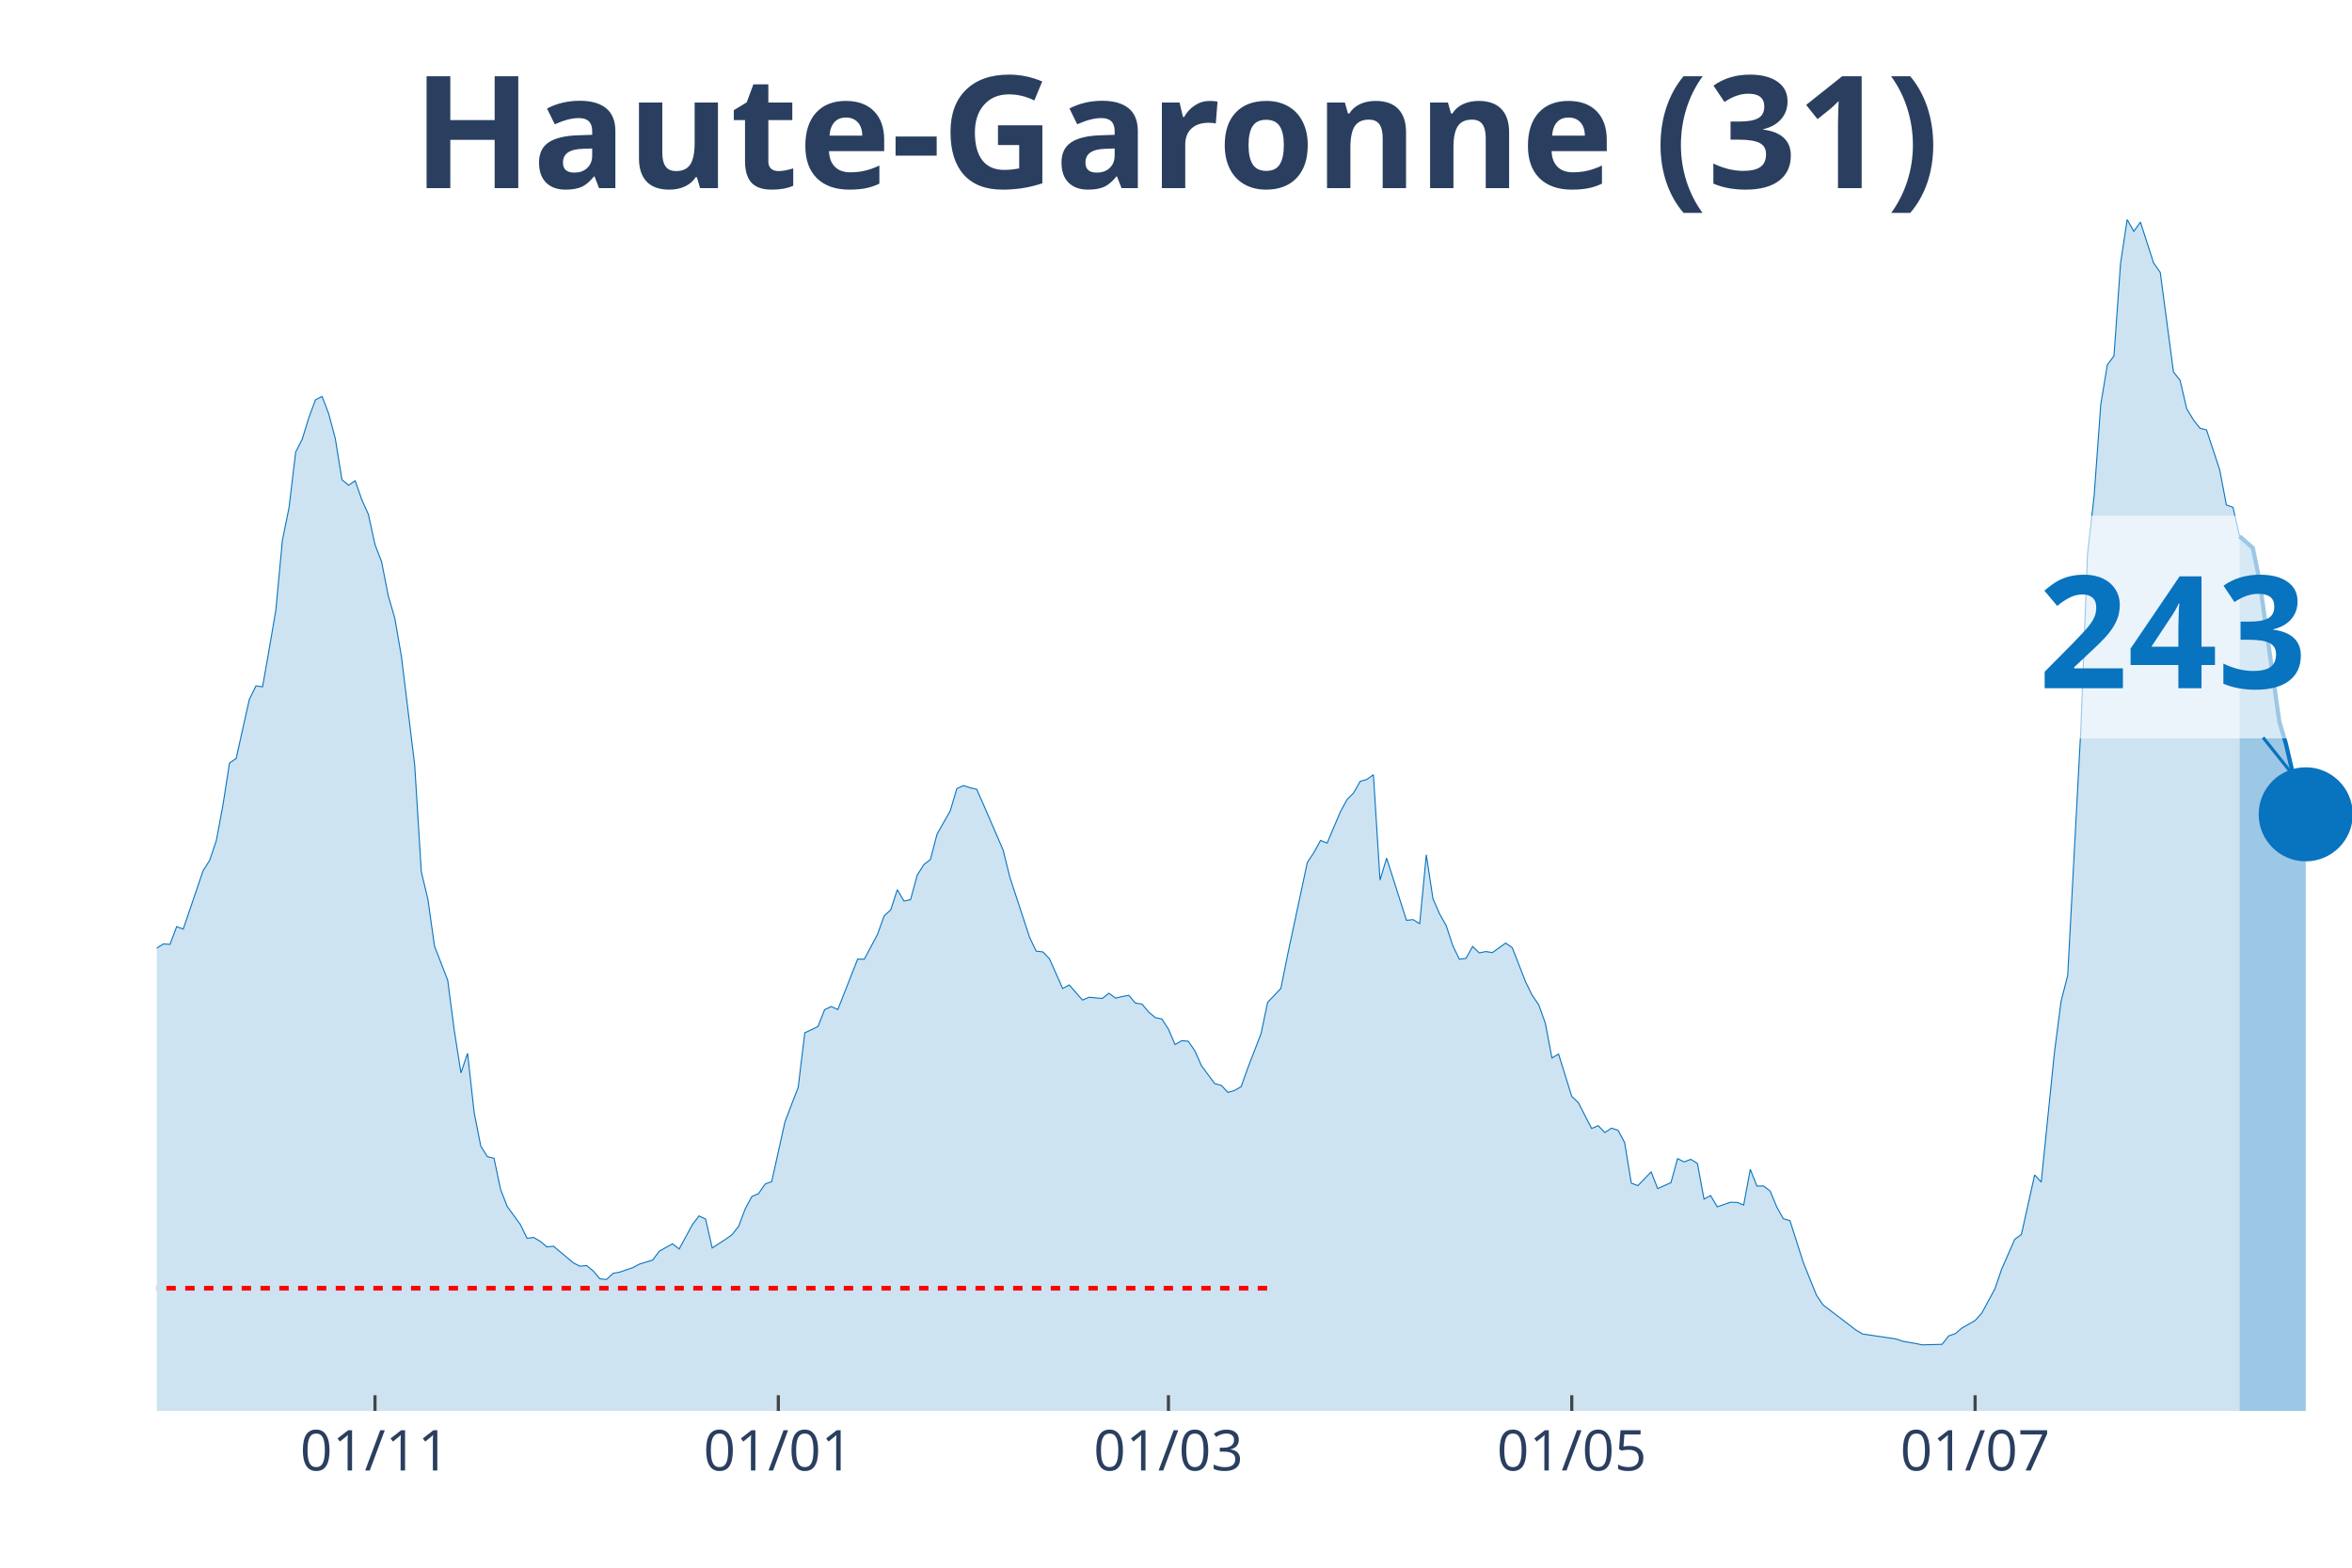
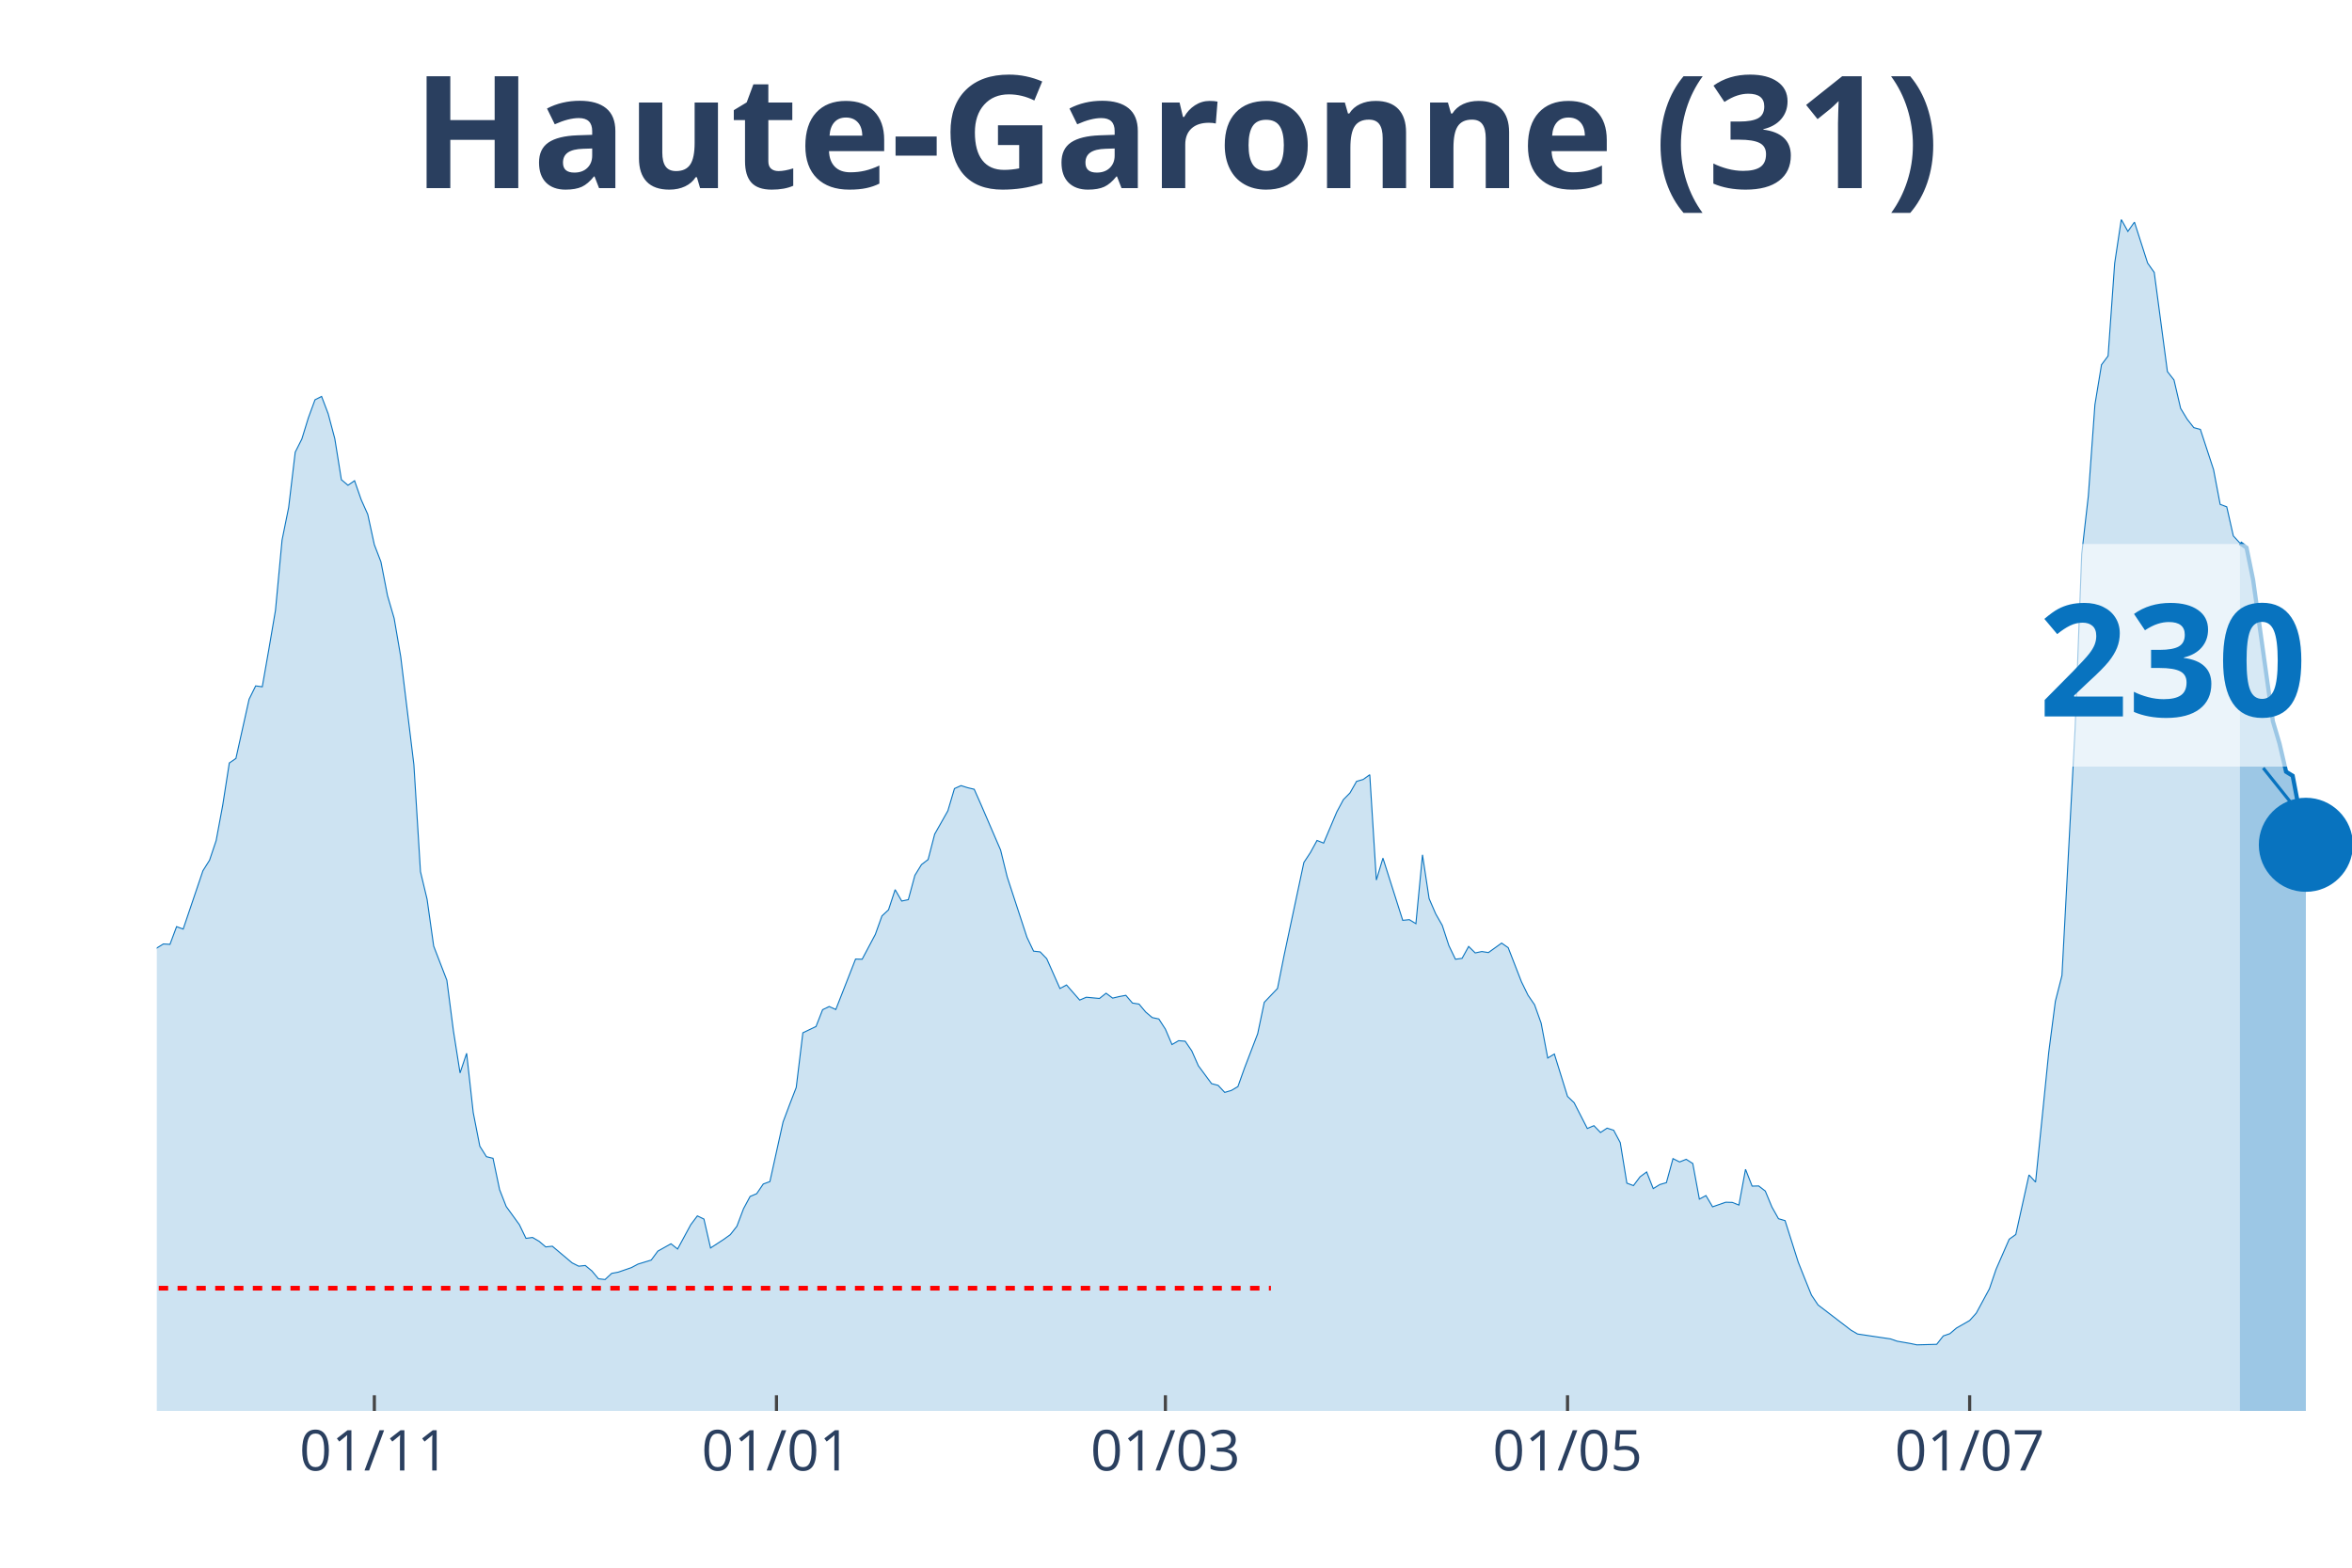
<svg xmlns="http://www.w3.org/2000/svg" class="main-svg" width="1125" height="750" style="" viewBox="0 0 750 500">
  <rect x="0" y="0" width="750" height="500" style="fill: rgb(0, 0, 0); fill-opacity: 0;" />
-   <defs id="defs-6b7a0c">
+   <defs id="defs-3358a0">
    <g class="clips">
-       <clipPath id="clip6b7a0cxyplot" class="plotclip">
+       <clipPath id="clip3358a0xyplot" class="plotclip">
        <rect width="700" height="380" />
      </clipPath>
-       <clipPath class="axesclip" id="clip6b7a0cx">
+       <clipPath class="axesclip" id="clip3358a0x">
        <rect x="50" y="0" width="700" height="500" />
      </clipPath>
-       <clipPath class="axesclip" id="clip6b7a0cy">
+       <clipPath class="axesclip" id="clip3358a0y">
        <rect x="0" y="70" width="750" height="380" />
      </clipPath>
-       <clipPath class="axesclip" id="clip6b7a0cxy">
+       <clipPath class="axesclip" id="clip3358a0xy">
        <rect x="50" y="70" width="700" height="380" />
      </clipPath>
    </g>
    <g class="gradients" />
  </defs>
  <g class="bglayer">
    <rect class="bg" x="50" y="70" width="700" height="380" style="fill: rgb(0, 0, 0); fill-opacity: 0; stroke-width: 0;" />
  </g>
  <g class="layer-below">
    <g class="imagelayer" />
    <g class="shapelayer" />
  </g>
  <g class="cartesianlayer">
    <g class="subplot xy">
      <g class="layer-subplot">
        <g class="shapelayer" />
        <g class="imagelayer" />
      </g>
      <g class="gridlayer">
        <g class="x">
-           <path class="xgrid crisp" transform="translate(119.58,0)" d="M0,70v380" style="stroke: rgb(255, 255, 255); stroke-opacity: 1; stroke-width: 1px;" />
-           <path class="xgrid crisp" transform="translate(248.19,0)" d="M0,70v380" style="stroke: rgb(255, 255, 255); stroke-opacity: 1; stroke-width: 1px;" />
-           <path class="xgrid crisp" transform="translate(372.59,0)" d="M0,70v380" style="stroke: rgb(255, 255, 255); stroke-opacity: 1; stroke-width: 1px;" />
-           <path class="xgrid crisp" transform="translate(501.2,0)" d="M0,70v380" style="stroke: rgb(255, 255, 255); stroke-opacity: 1; stroke-width: 1px;" />
-           <path class="xgrid crisp" transform="translate(629.82,0)" d="M0,70v380" style="stroke: rgb(255, 255, 255); stroke-opacity: 1; stroke-width: 1px;" />
+           <path class="xgrid crisp" transform="translate(119.37,0)" d="M0,70v380" style="stroke: rgb(255, 255, 255); stroke-opacity: 1; stroke-width: 1px;" />
+           <path class="xgrid crisp" transform="translate(247.6,0)" d="M0,70v380" style="stroke: rgb(255, 255, 255); stroke-opacity: 1; stroke-width: 1px;" />
+           <path class="xgrid crisp" transform="translate(371.62,0)" d="M0,70v380" style="stroke: rgb(255, 255, 255); stroke-opacity: 1; stroke-width: 1px;" />
+           <path class="xgrid crisp" transform="translate(499.85,0)" d="M0,70v380" style="stroke: rgb(255, 255, 255); stroke-opacity: 1; stroke-width: 1px;" />
+           <path class="xgrid crisp" transform="translate(628.08,0)" d="M0,70v380" style="stroke: rgb(255, 255, 255); stroke-opacity: 1; stroke-width: 1px;" />
        </g>
        <g class="y" />
      </g>
      <g class="zerolinelayer" />
      <path class="xlines-below" />
      <path class="ylines-below" />
      <g class="overlines-below" />
      <g class="xaxislayer-below" />
      <g class="yaxislayer-below" />
      <g class="overaxes-below" />
-       <g class="plot" transform="translate(50, 70)" clip-path="url('#clip6b7a0cxyplot')">
+       <g class="plot" transform="translate(50, 70)" clip-path="url('#clip3358a0xyplot')">
        <g class="scatterlayer mlayer">
-           <g class="trace scatter trace7945a3" style="stroke-miterlimit: 2;">
+           <g class="trace scatter trace003c99" style="stroke-miterlimit: 2;">
            <g class="fills">
              <g>
-                 <path class="js-fill" d="M664.16,380L-286.75,380L-286.75,376.37L-269.88,378.77L-267.77,378.66L-238.25,378.16L-236.14,377.43L-200.3,377.21L-198.19,377.26L-156.02,375.75L-153.92,374.75L-143.37,370.84L-141.27,371.11L-126.51,365.3L-124.4,362.9L-113.86,356.19L-111.75,356.59L-99.1,349.88L-96.99,346.08L-92.77,341.61L-90.66,340.71L-84.34,337.08L-82.23,335.24L-75.9,332.33L-73.8,332.33L-69.58,330.26L-67.47,329.71L-63.25,322.33L-61.14,310.15L-59.04,304.61L-56.93,305.01L-54.82,304.73L-52.71,293.16L-44.28,256.22L-42.17,253.54L-40.06,253.15L-37.95,238.17L-31.63,206.76L-29.52,194.81L-27.41,188.88L-25.3,186.03L-23.19,188.71L-21.08,186.09L-18.98,189.94L-16.87,201.68L-14.76,209.28L-12.65,211.57L-10.54,212.63L-8.43,221.29L-6.33,230.29L-4.22,234.76L-2.11,236.66L0,232.36L2.11,231.07L4.22,231.19L6.33,225.54L8.43,226.32L14.76,207.71L16.87,204.36L18.98,198.1L21.08,186.81L23.19,173.35L25.3,171.89L29.52,153.01L31.63,148.76L33.73,149.04L35.84,137.02L37.95,124.67L40.06,102.26L42.17,91.87L44.28,74.21L46.39,70.02L48.49,63.2L50.6,57.5L52.71,56.44L54.82,61.97L56.93,69.91L59.04,82.99L61.14,84.77L63.25,83.32L65.36,89.36L67.47,94.05L69.58,103.72L71.69,109.19L73.8,119.98L75.9,127.19L78.01,139.43L82.23,173.91L84.34,207.99L86.45,216.82L88.55,231.74L92.77,242.64L94.88,258.79L96.99,272.2L99.1,265.94L101.2,284.83L103.31,295.56L105.42,298.91L107.53,299.42L109.64,309.42L111.75,314.79L115.96,320.6L118.07,324.96L120.18,324.68L122.29,325.91L124.4,327.69L126.51,327.47L132.83,332.78L134.94,333.84L137.05,333.62L139.16,335.35L141.27,337.86L143.37,338.09L145.48,336.13L147.59,335.74L151.81,334.29L153.92,333.17L158.13,331.89L160.24,329.04L164.46,326.69L166.57,328.36L170.78,320.6L172.89,317.8L175,318.81L177.11,328.03L181.33,325.29L183.43,323.78L185.54,321.1L187.65,315.51L189.76,311.6L191.87,310.71L193.98,307.63L196.08,306.85L200.3,287.85L202.41,282.26L204.52,276.84L206.63,259.41L210.84,257.39L212.95,252.03L215.06,251.02L217.17,251.97L223.49,235.88L225.6,235.94L229.82,228L231.93,222.13L234.04,220.18L236.14,213.75L238.25,217.38L240.36,216.94L242.47,209.17L244.58,205.76L246.69,204.14L248.8,196.04L253.01,188.6L255.12,181.51L257.23,180.56L259.34,181.23L261.45,181.73L263.55,186.48L269.88,201.12L271.99,209.67L278.31,228.95L280.42,233.36L282.53,233.59L284.64,235.77L288.86,245.27L290.96,244.15L295.18,248.96L297.29,248.06L301.51,248.45L303.61,246.78L305.72,248.34L307.83,247.84L309.94,247.45L312.05,249.91L314.16,250.24L316.27,252.76L318.37,254.54L320.48,254.99L322.59,258.23L324.7,263.15L326.81,261.92L328.92,262.09L331.02,265.16L333.13,269.91L337.35,275.61L339.46,276.17L341.57,278.41L343.67,277.79L345.78,276.56L347.89,270.64L352.11,259.69L354.22,249.68L358.43,245.27L360.54,234.76L366.87,205.09L368.98,201.9L371.08,198.05L373.19,198.89L377.41,188.94L379.52,185.03L381.63,182.9L383.73,179.21L385.84,178.6L387.95,177.09L390.06,210.68L392.17,203.69L398.49,223.53L400.6,223.31L402.71,224.59L404.82,202.63L406.93,216.6L409.04,221.46L411.14,225.15L413.25,231.58L415.36,235.94L417.47,235.66L419.58,231.86L421.69,233.92L423.8,233.48L425.9,233.81L430.12,230.79L432.23,232.25L436.45,243.09L438.55,247.39L440.66,250.46L442.77,256.33L444.88,267.45L446.99,266.17L451.2,279.69L453.31,281.7L457.53,289.92L459.64,289.02L461.75,291.2L463.86,289.81L465.96,290.48L468.07,294.44L470.18,307.35L472.29,308.14L476.51,303.78L478.61,309.09L482.83,307.19L484.94,299.53L487.05,300.59L489.16,299.75L491.27,301.09L493.37,312.44L495.48,311.32L497.59,314.9L501.81,313.44L503.92,313.5L506.02,314.34L508.13,302.94L510.24,308.3L512.35,308.25L514.46,309.87L516.57,314.95L518.67,318.7L520.78,319.31L525,332.56L527.11,337.86L529.22,343.06L531.33,346.19L541.87,354.24L543.98,355.47L554.52,357.03L556.63,357.76L560.84,358.49L562.95,358.93L569.28,358.76L571.39,356.08L573.49,355.36L575.6,353.57L579.82,351.16L581.93,348.82L586.14,341.05L588.25,334.85L592.47,325.24L594.58,323.73L598.8,304.73L600.9,307.02L605.12,265.61L607.23,249.35L609.34,241.13L611.45,201.57L613.55,162.28L615.66,106.74L617.77,88.18L619.88,59.07L621.99,46.33L624.1,43.53L626.2,13.97L628.31,0L630.42,3.8L632.53,0.84L636.75,13.91L638.86,16.88L643.07,48.62L645.18,51.3L647.29,60.35L649.4,63.87L651.51,66.56L653.61,67.11L657.83,79.91L659.94,91.03L662.05,91.81L664.16,101.04" style="fill: rgb(8, 115, 191); fill-opacity: 0.2; stroke-width: 0;" />
+                 <path class="js-fill" d="M664.26,380L-285.89,380L-285.89,376.37L-269.07,378.77L-266.97,378.66L-237.54,378.16L-235.44,377.43L-199.7,377.21L-197.6,377.26L-155.56,375.75L-153.45,374.75L-142.94,370.84L-140.84,371.11L-126.13,365.3L-124.02,362.9L-113.51,356.19L-111.41,356.59L-98.8,349.88L-96.7,346.08L-92.49,341.61L-90.39,340.71L-84.08,337.08L-81.98,335.24L-75.68,332.33L-73.57,332.33L-69.37,330.26L-67.27,329.71L-63.06,322.33L-60.96,310.15L-58.86,304.61L-56.76,305.01L-54.65,304.73L-52.55,293.16L-44.14,256.22L-42.04,253.54L-39.94,253.15L-37.84,238.17L-31.53,206.76L-29.43,194.81L-27.33,188.88L-25.23,186.03L-23.12,188.71L-21.02,186.09L-18.92,189.94L-16.82,201.68L-14.71,209.28L-12.61,211.57L-10.51,212.63L-8.41,221.29L-6.31,230.29L-4.2,234.76L-2.1,236.66L0,232.36L2.1,231.07L4.2,231.19L6.31,225.54L8.41,226.32L14.71,207.71L16.82,204.36L18.92,198.1L21.02,186.81L23.12,173.35L25.23,171.89L29.43,153.01L31.53,148.76L33.63,149.04L35.74,137.02L37.84,124.67L39.94,102.26L42.04,91.87L44.14,74.21L46.25,70.02L48.35,63.2L50.45,57.5L52.55,56.44L54.65,61.97L56.76,69.91L58.86,82.99L60.96,84.77L63.06,83.32L65.17,89.36L67.27,94.05L69.37,103.72L71.47,109.19L73.57,119.98L75.68,127.19L77.78,139.43L81.98,173.91L84.08,207.99L86.19,216.82L88.29,231.74L92.49,242.64L94.59,258.79L96.7,272.2L98.8,265.94L100.9,284.83L103,295.56L105.11,298.91L107.21,299.42L109.31,309.42L111.41,314.79L115.62,320.6L117.72,324.96L119.82,324.68L121.92,325.91L124.02,327.69L126.13,327.47L132.43,332.78L134.53,333.84L136.64,333.62L138.74,335.35L140.84,337.86L142.94,338.09L145.05,336.13L147.15,335.74L151.35,334.29L153.45,333.17L157.66,331.89L159.76,329.04L163.96,326.69L166.07,328.36L170.27,320.6L172.37,317.8L174.47,318.81L176.58,328.03L180.78,325.29L182.88,323.78L184.98,321.1L187.09,315.51L189.19,311.6L191.29,310.71L193.39,307.63L195.5,306.85L199.7,287.85L201.8,282.26L203.9,276.84L206.01,259.41L210.21,257.39L212.31,252.03L214.41,251.02L216.52,251.97L222.82,235.88L224.92,235.94L229.13,228L231.23,222.13L233.33,220.18L235.44,213.75L237.54,217.38L239.64,216.94L241.74,209.17L243.84,205.76L245.95,204.14L248.05,196.04L252.25,188.6L254.35,181.51L256.46,180.56L258.56,181.23L260.66,181.73L262.76,186.48L269.07,201.12L271.17,209.67L277.48,228.95L279.58,233.36L281.68,233.59L283.78,235.77L287.99,245.27L290.09,244.15L294.29,248.96L296.4,248.06L300.6,248.45L302.7,246.78L304.8,248.34L306.91,247.84L309.01,247.45L311.11,249.91L313.21,250.24L315.32,252.76L317.42,254.54L319.52,254.99L321.62,258.23L323.72,263.15L325.83,261.92L327.93,262.09L330.03,265.16L332.13,269.91L336.34,275.61L338.44,276.17L340.54,278.41L342.64,277.79L344.74,276.56L346.85,270.64L351.05,259.69L353.15,249.68L357.36,245.27L359.46,234.76L365.77,205.09L367.87,201.9L369.97,198.05L372.07,198.89L376.28,188.94L378.38,185.03L380.48,182.9L382.58,179.21L384.68,178.6L386.79,177.09L388.89,210.68L390.99,203.69L397.3,223.53L399.4,223.31L401.5,224.59L403.6,202.63L405.71,216.6L407.81,221.46L409.91,225.15L412.01,231.58L414.11,235.94L416.22,235.66L418.32,231.86L420.42,233.92L422.52,233.48L424.62,233.81L428.83,230.79L430.93,232.25L435.14,243.09L437.24,247.39L439.34,250.46L441.44,256.33L443.54,267.45L445.65,266.17L449.85,279.69L451.95,281.7L456.16,289.92L458.26,289.02L460.36,291.2L462.46,289.81L464.56,290.48L466.67,294.44L468.77,307.35L470.87,308.14L472.97,305.34L475.08,303.78L477.18,309.09L479.28,307.8L481.38,307.19L483.48,299.53L485.59,300.59L487.69,299.75L489.79,301.09L491.89,312.44L493.99,311.32L496.1,314.9L500.3,313.44L502.4,313.5L504.5,314.34L506.61,302.94L508.71,308.3L510.81,308.25L512.91,309.87L515.02,314.95L517.12,318.7L519.22,319.31L523.42,332.56L525.53,337.86L527.63,343.06L529.73,346.19L540.24,354.24L542.34,355.47L552.85,357.03L554.95,357.76L559.16,358.49L561.26,358.93L567.57,358.76L569.67,356.08L571.77,355.36L573.87,353.57L578.08,351.16L580.18,348.82L584.38,341.05L586.49,334.85L590.69,325.24L592.79,323.73L597,304.73L599.1,307.02L603.3,265.61L605.41,249.35L607.51,241.13L609.61,201.57L611.71,162.28L613.81,106.74L615.92,88.18L618.02,59.07L620.12,46.33L622.22,43.53L624.32,13.97L626.43,0L628.53,3.8L630.63,0.84L634.83,13.91L636.94,16.88L641.14,48.51L643.24,51.19L645.35,60.24L647.45,63.71L649.55,66.39L651.65,66.95L655.86,79.8L657.96,90.86L660.06,91.65L662.16,100.92L664.26,103.21" style="fill: rgb(8, 115, 191); fill-opacity: 0.2; stroke-width: 0;" />
              </g>
            </g>
            <g class="errorbars" />
            <g class="lines">
-               <path class="js-line" d="M-286.75,376.37L-269.88,378.77L-267.77,378.66L-238.25,378.16L-236.14,377.43L-200.3,377.21L-198.19,377.26L-156.02,375.75L-153.92,374.75L-143.37,370.84L-141.27,371.11L-126.51,365.3L-124.4,362.9L-113.86,356.19L-111.75,356.59L-99.1,349.88L-96.99,346.08L-92.77,341.61L-90.66,340.71L-84.34,337.08L-82.23,335.24L-75.9,332.33L-73.8,332.33L-69.58,330.26L-67.47,329.71L-63.25,322.33L-61.14,310.15L-59.04,304.61L-56.93,305.01L-54.82,304.73L-52.71,293.16L-44.28,256.22L-42.17,253.54L-40.06,253.15L-37.95,238.17L-31.63,206.76L-29.52,194.81L-27.41,188.88L-25.3,186.03L-23.19,188.71L-21.08,186.09L-18.98,189.94L-16.87,201.68L-14.76,209.28L-12.65,211.57L-10.54,212.63L-8.43,221.29L-6.33,230.29L-4.22,234.76L-2.11,236.66L0,232.36L2.11,231.07L4.22,231.19L6.33,225.54L8.43,226.32L14.76,207.71L16.87,204.36L18.98,198.1L21.08,186.81L23.19,173.35L25.3,171.89L29.52,153.01L31.63,148.76L33.73,149.04L35.84,137.02L37.95,124.67L40.06,102.26L42.17,91.87L44.28,74.21L46.39,70.02L48.49,63.2L50.6,57.5L52.71,56.44L54.82,61.97L56.93,69.91L59.04,82.99L61.14,84.77L63.25,83.32L65.36,89.36L67.47,94.05L69.58,103.72L71.69,109.19L73.8,119.98L75.9,127.19L78.01,139.43L82.23,173.91L84.34,207.99L86.45,216.82L88.55,231.74L92.77,242.64L94.88,258.79L96.99,272.2L99.1,265.94L101.2,284.83L103.31,295.56L105.42,298.91L107.53,299.42L109.64,309.42L111.75,314.79L115.96,320.6L118.07,324.96L120.18,324.68L122.29,325.91L124.4,327.69L126.51,327.47L132.83,332.78L134.94,333.84L137.05,333.62L139.16,335.35L141.27,337.86L143.37,338.09L145.48,336.13L147.59,335.74L151.81,334.29L153.92,333.17L158.13,331.89L160.24,329.04L164.46,326.69L166.57,328.36L170.78,320.6L172.89,317.8L175,318.81L177.11,328.03L181.33,325.29L183.43,323.78L185.54,321.1L187.65,315.51L189.76,311.6L191.87,310.71L193.98,307.63L196.08,306.85L200.3,287.85L202.41,282.26L204.52,276.84L206.63,259.41L210.84,257.39L212.95,252.03L215.06,251.02L217.17,251.97L223.49,235.88L225.6,235.94L229.82,228L231.93,222.13L234.04,220.18L236.14,213.75L238.25,217.38L240.36,216.94L242.47,209.17L244.58,205.76L246.69,204.14L248.8,196.04L253.01,188.6L255.12,181.51L257.23,180.56L259.34,181.23L261.45,181.73L263.55,186.48L269.88,201.12L271.99,209.67L278.31,228.95L280.42,233.36L282.53,233.59L284.64,235.77L288.86,245.27L290.96,244.15L295.18,248.96L297.29,248.06L301.51,248.45L303.61,246.78L305.72,248.34L307.83,247.84L309.94,247.45L312.05,249.91L314.16,250.24L316.27,252.76L318.37,254.54L320.48,254.99L322.59,258.23L324.7,263.15L326.81,261.92L328.92,262.09L331.02,265.16L333.13,269.91L337.35,275.61L339.46,276.17L341.57,278.41L343.67,277.79L345.78,276.56L347.89,270.64L352.11,259.69L354.22,249.68L358.43,245.27L360.54,234.76L366.87,205.09L368.98,201.9L371.08,198.05L373.19,198.89L377.41,188.94L379.52,185.03L381.63,182.9L383.73,179.21L385.84,178.6L387.95,177.09L390.06,210.68L392.17,203.69L398.49,223.53L400.6,223.31L402.71,224.59L404.82,202.63L406.93,216.6L409.04,221.46L411.14,225.15L413.25,231.58L415.36,235.94L417.47,235.66L419.58,231.86L421.69,233.92L423.8,233.48L425.9,233.81L430.12,230.79L432.23,232.25L436.45,243.09L438.55,247.39L440.66,250.46L442.77,256.33L444.88,267.45L446.99,266.17L451.2,279.69L453.31,281.7L457.53,289.92L459.64,289.02L461.75,291.2L463.86,289.81L465.96,290.48L468.07,294.44L470.18,307.35L472.29,308.14L476.51,303.78L478.61,309.09L482.83,307.19L484.94,299.53L487.05,300.59L489.16,299.75L491.27,301.09L493.37,312.44L495.48,311.32L497.59,314.9L501.81,313.44L503.92,313.5L506.02,314.34L508.13,302.94L510.24,308.3L512.35,308.25L514.46,309.87L516.57,314.95L518.67,318.7L520.78,319.31L525,332.56L527.11,337.86L529.22,343.06L531.33,346.19L541.87,354.24L543.98,355.47L554.52,357.03L556.63,357.76L560.84,358.49L562.95,358.93L569.28,358.76L571.39,356.08L573.49,355.36L575.6,353.57L579.82,351.16L581.93,348.82L586.14,341.05L588.25,334.85L592.47,325.24L594.58,323.73L598.8,304.73L600.9,307.02L605.12,265.61L607.23,249.35L609.34,241.13L611.45,201.57L613.55,162.28L615.66,106.74L617.77,88.18L619.88,59.07L621.99,46.33L624.1,43.53L626.2,13.97L628.31,0L630.42,3.8L632.53,0.84L636.75,13.91L638.86,16.88L643.07,48.62L645.18,51.3L647.29,60.35L649.4,63.87L651.51,66.56L653.61,67.11L657.83,79.91L659.94,91.03L662.05,91.81L664.16,101.04" style="vector-effect: non-scaling-stroke; fill: none; stroke: rgb(8, 115, 191); stroke-opacity: 1; stroke-width: 0.5px; opacity: 1;" />
+               <path class="js-line" d="M-285.89,376.37L-269.07,378.77L-266.97,378.66L-237.54,378.16L-235.44,377.43L-199.7,377.21L-197.6,377.26L-155.56,375.75L-153.45,374.75L-142.94,370.84L-140.84,371.11L-126.13,365.3L-124.02,362.9L-113.51,356.19L-111.41,356.59L-98.8,349.88L-96.7,346.08L-92.49,341.61L-90.39,340.71L-84.08,337.08L-81.98,335.24L-75.68,332.33L-73.57,332.33L-69.37,330.26L-67.27,329.71L-63.06,322.33L-60.96,310.15L-58.86,304.61L-56.76,305.01L-54.65,304.73L-52.55,293.16L-44.14,256.22L-42.04,253.54L-39.94,253.15L-37.84,238.17L-31.53,206.76L-29.43,194.81L-27.33,188.88L-25.23,186.03L-23.12,188.71L-21.02,186.09L-18.92,189.94L-16.82,201.68L-14.71,209.28L-12.61,211.57L-10.51,212.63L-8.41,221.29L-6.31,230.29L-4.2,234.76L-2.1,236.66L0,232.36L2.1,231.07L4.2,231.19L6.31,225.54L8.41,226.32L14.71,207.71L16.82,204.36L18.92,198.1L21.02,186.81L23.12,173.35L25.23,171.89L29.43,153.01L31.53,148.76L33.63,149.04L35.74,137.02L37.84,124.67L39.94,102.26L42.04,91.87L44.14,74.21L46.25,70.02L48.35,63.2L50.45,57.5L52.55,56.44L54.65,61.97L56.76,69.91L58.86,82.99L60.96,84.77L63.06,83.32L65.17,89.36L67.27,94.05L69.37,103.72L71.47,109.19L73.57,119.98L75.68,127.19L77.78,139.43L81.98,173.91L84.08,207.99L86.19,216.82L88.29,231.74L92.49,242.64L94.59,258.79L96.7,272.2L98.8,265.94L100.9,284.83L103,295.56L105.11,298.91L107.21,299.42L109.31,309.42L111.41,314.79L115.62,320.6L117.72,324.96L119.82,324.68L121.92,325.91L124.02,327.69L126.13,327.47L132.43,332.78L134.53,333.84L136.64,333.62L138.74,335.35L140.84,337.86L142.94,338.09L145.05,336.13L147.15,335.74L151.35,334.29L153.45,333.17L157.66,331.89L159.76,329.04L163.96,326.69L166.07,328.36L170.27,320.6L172.37,317.8L174.47,318.81L176.58,328.03L180.78,325.29L182.88,323.78L184.98,321.1L187.09,315.51L189.19,311.6L191.29,310.71L193.39,307.63L195.5,306.85L199.7,287.85L201.8,282.26L203.9,276.84L206.01,259.41L210.21,257.39L212.31,252.03L214.41,251.02L216.52,251.97L222.82,235.88L224.92,235.94L229.13,228L231.23,222.13L233.33,220.18L235.44,213.75L237.54,217.38L239.64,216.94L241.74,209.17L243.84,205.76L245.95,204.14L248.05,196.04L252.25,188.6L254.35,181.51L256.46,180.56L258.56,181.23L260.66,181.73L262.76,186.48L269.07,201.12L271.17,209.67L277.48,228.95L279.58,233.36L281.68,233.59L283.78,235.77L287.99,245.27L290.09,244.15L294.29,248.96L296.4,248.06L300.6,248.45L302.7,246.78L304.8,248.34L306.91,247.84L309.01,247.45L311.11,249.91L313.21,250.24L315.32,252.76L317.42,254.54L319.52,254.99L321.62,258.23L323.72,263.15L325.83,261.92L327.93,262.09L330.03,265.16L332.13,269.91L336.34,275.61L338.44,276.17L340.54,278.41L342.64,277.79L344.74,276.56L346.85,270.64L351.05,259.69L353.15,249.68L357.36,245.27L359.46,234.76L365.77,205.09L367.87,201.9L369.97,198.05L372.07,198.89L376.28,188.94L378.38,185.03L380.48,182.9L382.58,179.21L384.68,178.6L386.79,177.09L388.89,210.68L390.99,203.69L397.3,223.53L399.4,223.31L401.5,224.59L403.6,202.63L405.71,216.6L407.81,221.46L409.91,225.15L412.01,231.58L414.11,235.94L416.22,235.66L418.32,231.86L420.42,233.92L422.52,233.48L424.62,233.81L428.83,230.79L430.93,232.25L435.14,243.09L437.24,247.39L439.34,250.46L441.44,256.33L443.54,267.45L445.65,266.17L449.85,279.69L451.95,281.7L456.16,289.92L458.26,289.02L460.36,291.2L462.46,289.81L464.56,290.48L466.67,294.44L468.77,307.35L470.87,308.14L472.97,305.34L475.08,303.78L477.18,309.09L479.28,307.8L481.38,307.19L483.48,299.53L485.59,300.59L487.69,299.75L489.79,301.09L491.89,312.44L493.99,311.32L496.1,314.9L500.3,313.44L502.4,313.5L504.5,314.34L506.61,302.94L508.71,308.3L510.81,308.25L512.91,309.87L515.02,314.95L517.12,318.7L519.22,319.31L523.42,332.56L525.53,337.86L527.63,343.06L529.73,346.19L540.24,354.24L542.34,355.47L552.85,357.03L554.95,357.76L559.16,358.49L561.26,358.93L567.57,358.76L569.67,356.08L571.77,355.36L573.87,353.57L578.08,351.16L580.18,348.82L584.38,341.05L586.49,334.85L590.69,325.24L592.79,323.73L597,304.73L599.1,307.02L603.3,265.61L605.41,249.35L607.51,241.13L609.61,201.57L611.71,162.28L613.81,106.74L615.92,88.18L618.02,59.07L620.12,46.33L622.22,43.53L624.32,13.97L626.43,0L628.53,3.8L630.63,0.84L634.83,13.91L636.94,16.88L641.14,48.51L643.24,51.19L645.35,60.24L647.45,63.71L649.55,66.39L651.65,66.95L655.86,79.8L657.96,90.86L660.06,91.65L662.16,100.92L664.26,103.21" style="vector-effect: non-scaling-stroke; fill: none; stroke: rgb(8, 115, 191); stroke-opacity: 1; stroke-width: 0.5px; opacity: 1;" />
            </g>
            <g class="points" />
            <g class="text" />
          </g>
-           <g class="trace scatter trace4e569a" style="stroke-miterlimit: 2;">
+           <g class="trace scatter tracec94408" style="stroke-miterlimit: 2;">
            <g class="fills">
              <g>
-                 <path class="js-fill" d="M685.24,380L664.16,380L664.16,101.04L668.37,104.78L670.48,115.01L676.81,160.1L678.92,167.2L681.02,176.2L683.13,177.48L685.24,189.72" style="fill: rgb(8, 115, 191); fill-opacity: 0.4; stroke-width: 0;" />
+                 <path class="js-fill" d="M685.29,380L664.26,380L664.26,103.21L666.37,104.67L668.47,114.95L674.77,160.05L676.88,167.14L678.98,176.14L681.08,177.43L685.29,199.44" style="fill: rgb(8, 115, 191); fill-opacity: 0.4; stroke-width: 0;" />
              </g>
            </g>
            <g class="errorbars" />
            <g class="lines">
-               <path class="js-line" d="M664.16,101.04L668.37,104.78L670.48,115.01L676.81,160.1L678.92,167.2L681.02,176.2L683.13,177.48L685.24,189.72" style="vector-effect: non-scaling-stroke; fill: none; stroke: rgb(8, 115, 191); stroke-opacity: 1; stroke-width: 2px; opacity: 1;" />
+               <path class="js-line" d="M664.26,103.21L666.37,104.67L668.47,114.95L674.77,160.05L676.88,167.14L678.98,176.14L681.08,177.43L685.29,199.44" style="vector-effect: non-scaling-stroke; fill: none; stroke: rgb(8, 115, 191); stroke-opacity: 1; stroke-width: 2px; opacity: 1;" />
            </g>
            <g class="points" />
            <g class="text" />
          </g>
-           <g class="trace scatter traced4dff5" style="stroke-miterlimit: 2; opacity: 1;">
+           <g class="trace scatter tracecdf4ef" style="stroke-miterlimit: 2; opacity: 1;">
            <g class="fills" />
            <g class="errorbars" />
            <g class="lines" />
            <g class="points">
-               <path class="point" transform="translate(685.24,189.72)" d="M15,0A15,15 0 1,1 0,-15A15,15 0 0,1 15,0Z" style="opacity: 1; stroke-width: 0px; fill: rgb(8, 115, 191); fill-opacity: 1;" />
+               <path class="point" transform="translate(685.29,199.44)" d="M15,0A15,15 0 1,1 0,-15A15,15 0 0,1 15,0Z" style="opacity: 1; stroke-width: 0px; fill: rgb(8, 115, 191); fill-opacity: 1;" />
            </g>
            <g class="text" />
          </g>
        </g>
      </g>
      <g class="overplot" />
      <path class="xlines-above crisp" style="fill: none; stroke-width: 1px; stroke: rgb(0, 0, 0); stroke-opacity: 0;" d="" />
      <path class="ylines-above crisp" style="fill: none;" d="M0,0" />
      <g class="overlines-above" />
      <g class="xaxislayer-above">
-         <path class="xtick ticks crisp" d="M0,450v-5" transform="translate(119.58,0)" style="stroke: rgb(68, 68, 68); stroke-opacity: 1; stroke-width: 1px;" />
-         <path class="xtick ticks crisp" d="M0,450v-5" transform="translate(248.19,0)" style="stroke: rgb(68, 68, 68); stroke-opacity: 1; stroke-width: 1px;" />
-         <path class="xtick ticks crisp" d="M0,450v-5" transform="translate(372.59,0)" style="stroke: rgb(68, 68, 68); stroke-opacity: 1; stroke-width: 1px;" />
-         <path class="xtick ticks crisp" d="M0,450v-5" transform="translate(501.2,0)" style="stroke: rgb(68, 68, 68); stroke-opacity: 1; stroke-width: 1px;" />
-         <path class="xtick ticks crisp" d="M0,450v-5" transform="translate(629.82,0)" style="stroke: rgb(68, 68, 68); stroke-opacity: 1; stroke-width: 1px;" />
+         <path class="xtick ticks crisp" d="M0,450v-5" transform="translate(119.37,0)" style="stroke: rgb(68, 68, 68); stroke-opacity: 1; stroke-width: 1px;" />
+         <path class="xtick ticks crisp" d="M0,450v-5" transform="translate(247.6,0)" style="stroke: rgb(68, 68, 68); stroke-opacity: 1; stroke-width: 1px;" />
+         <path class="xtick ticks crisp" d="M0,450v-5" transform="translate(371.62,0)" style="stroke: rgb(68, 68, 68); stroke-opacity: 1; stroke-width: 1px;" />
+         <path class="xtick ticks crisp" d="M0,450v-5" transform="translate(499.85,0)" style="stroke: rgb(68, 68, 68); stroke-opacity: 1; stroke-width: 1px;" />
+         <path class="xtick ticks crisp" d="M0,450v-5" transform="translate(628.08,0)" style="stroke: rgb(68, 68, 68); stroke-opacity: 1; stroke-width: 1px;" />
        <g class="xtick">
-           <text text-anchor="middle" x="0" y="469" transform="translate(119.58,0)" style="font-family: 'Open Sans', verdana, arial, sans-serif; font-size: 18px; fill: rgb(42, 63, 95); fill-opacity: 1; white-space: pre;">01/11</text>
+           <text text-anchor="middle" x="0" y="469" transform="translate(119.37,0)" style="font-family: 'Open Sans', verdana, arial, sans-serif; font-size: 18px; fill: rgb(42, 63, 95); fill-opacity: 1; white-space: pre;">01/11</text>
        </g>
        <g class="xtick">
-           <text text-anchor="middle" x="0" y="469" transform="translate(248.19,0)" style="font-family: 'Open Sans', verdana, arial, sans-serif; font-size: 18px; fill: rgb(42, 63, 95); fill-opacity: 1; white-space: pre;">01/01</text>
+           <text text-anchor="middle" x="0" y="469" transform="translate(247.6,0)" style="font-family: 'Open Sans', verdana, arial, sans-serif; font-size: 18px; fill: rgb(42, 63, 95); fill-opacity: 1; white-space: pre;">01/01</text>
        </g>
        <g class="xtick">
-           <text text-anchor="middle" x="0" y="469" transform="translate(372.59,0)" style="font-family: 'Open Sans', verdana, arial, sans-serif; font-size: 18px; fill: rgb(42, 63, 95); fill-opacity: 1; white-space: pre;">01/03</text>
+           <text text-anchor="middle" x="0" y="469" transform="translate(371.62,0)" style="font-family: 'Open Sans', verdana, arial, sans-serif; font-size: 18px; fill: rgb(42, 63, 95); fill-opacity: 1; white-space: pre;">01/03</text>
        </g>
        <g class="xtick">
-           <text text-anchor="middle" x="0" y="469" transform="translate(501.2,0)" style="font-family: 'Open Sans', verdana, arial, sans-serif; font-size: 18px; fill: rgb(42, 63, 95); fill-opacity: 1; white-space: pre;">01/05</text>
+           <text text-anchor="middle" x="0" y="469" transform="translate(499.85,0)" style="font-family: 'Open Sans', verdana, arial, sans-serif; font-size: 18px; fill: rgb(42, 63, 95); fill-opacity: 1; white-space: pre;">01/05</text>
        </g>
        <g class="xtick">
-           <text text-anchor="middle" x="0" y="469" transform="translate(629.82,0)" style="font-family: 'Open Sans', verdana, arial, sans-serif; font-size: 18px; fill: rgb(42, 63, 95); fill-opacity: 1; white-space: pre;">01/07</text>
+           <text text-anchor="middle" x="0" y="469" transform="translate(628.08,0)" style="font-family: 'Open Sans', verdana, arial, sans-serif; font-size: 18px; fill: rgb(42, 63, 95); fill-opacity: 1; white-space: pre;">01/07</text>
        </g>
      </g>
      <g class="yaxislayer-above" />
      <g class="overaxes-above" />
    </g>
  </g>
  <g class="polarlayer" />
  <g class="ternarylayer" />
  <g class="geolayer" />
  <g class="funnelarealayer" />
  <g class="pielayer" />
  <g class="treemaplayer" />
  <g class="sunburstlayer" />
  <g class="glimages" />
-   <defs id="topdefs-6b7a0c">
+   <defs id="topdefs-3358a0">
    <g class="clips" />
  </defs>
  <g class="layer-above">
    <g class="imagelayer" />
    <g class="shapelayer">
-       <path data-index="0" fill-rule="evenodd" d="M-1134.94,410.86L406.33,410.86" clip-path="url('#clip6b7a0cxy')" style="opacity: 1; stroke: rgb(255, 0, 0); stroke-opacity: 1; fill: rgb(0, 0, 0); fill-opacity: 0; stroke-dasharray: 3px, 3px; stroke-width: 1.5px;" />
+       <path data-index="0" fill-rule="evenodd" d="M-1131.38,410.86L405.26,410.86" clip-path="url('#clip3358a0xy')" style="opacity: 1; stroke: rgb(255, 0, 0); stroke-opacity: 1; fill: rgb(0, 0, 0); fill-opacity: 0; stroke-dasharray: 3px, 3px; stroke-width: 1.5px;" />
    </g>
  </g>
  <g class="infolayer">
    <g class="g-gtitle">
      <text class="gtitle" x="375" y="25" text-anchor="middle" dy="0.7em" style="font-family: 'Open Sans', verdana, arial, sans-serif; font-size: 50px; fill: rgb(42, 63, 95); opacity: 1; font-weight: normal; white-space: pre;">
        <tspan style="font-weight:bold">Haute-Garonne (31)</tspan>
      </text>
    </g>
    <g class="g-xtitle" />
    <g class="annotation" data-index="0" style="opacity: 1;">
-       <g class="annotation-text-g" transform="rotate(0,693.24,199.72)">
-         <g class="cursor-pointer" transform="translate(635, 164)">
+       <g class="annotation-text-g" transform="rotate(0,693.29,209.44)">
+         <g class="cursor-pointer" transform="translate(635, 173)">
          <rect class="bg" x="0.5" y="0.5" width="115" height="71" style="stroke-width: 1px; stroke: rgb(0, 0, 0); stroke-opacity: 0; fill: rgb(255, 255, 255); fill-opacity: 0.6;" />
          <text class="annotation-text" text-anchor="middle" x="57.812" y="55.5" style="font-family: 'Open Sans', verdana, arial, sans-serif; font-size: 50px; fill: rgb(8, 115, 191); fill-opacity: 1; white-space: pre;">
-             <tspan style="font-weight:bold">243 </tspan>
+             <tspan style="font-weight:bold">230 </tspan>
          </text>
        </g>
      </g>
      <g class="annotation-arrow-g" style="opacity: 1;">
-         <path d="M721.64,235.22L733.24,249.72" style="stroke-width: 1px; stroke: rgb(8, 115, 191); stroke-opacity: 1; stroke-dasharray: 0px, 0px, 18.569px, 18.569px;" />
+         <path d="M721.69,244.94L733.29,259.44" style="stroke-width: 1px; stroke: rgb(8, 115, 191); stroke-opacity: 1; stroke-dasharray: 0px, 0px, 18.569px, 18.569px;" />
      </g>
    </g>
  </g>
</svg>
